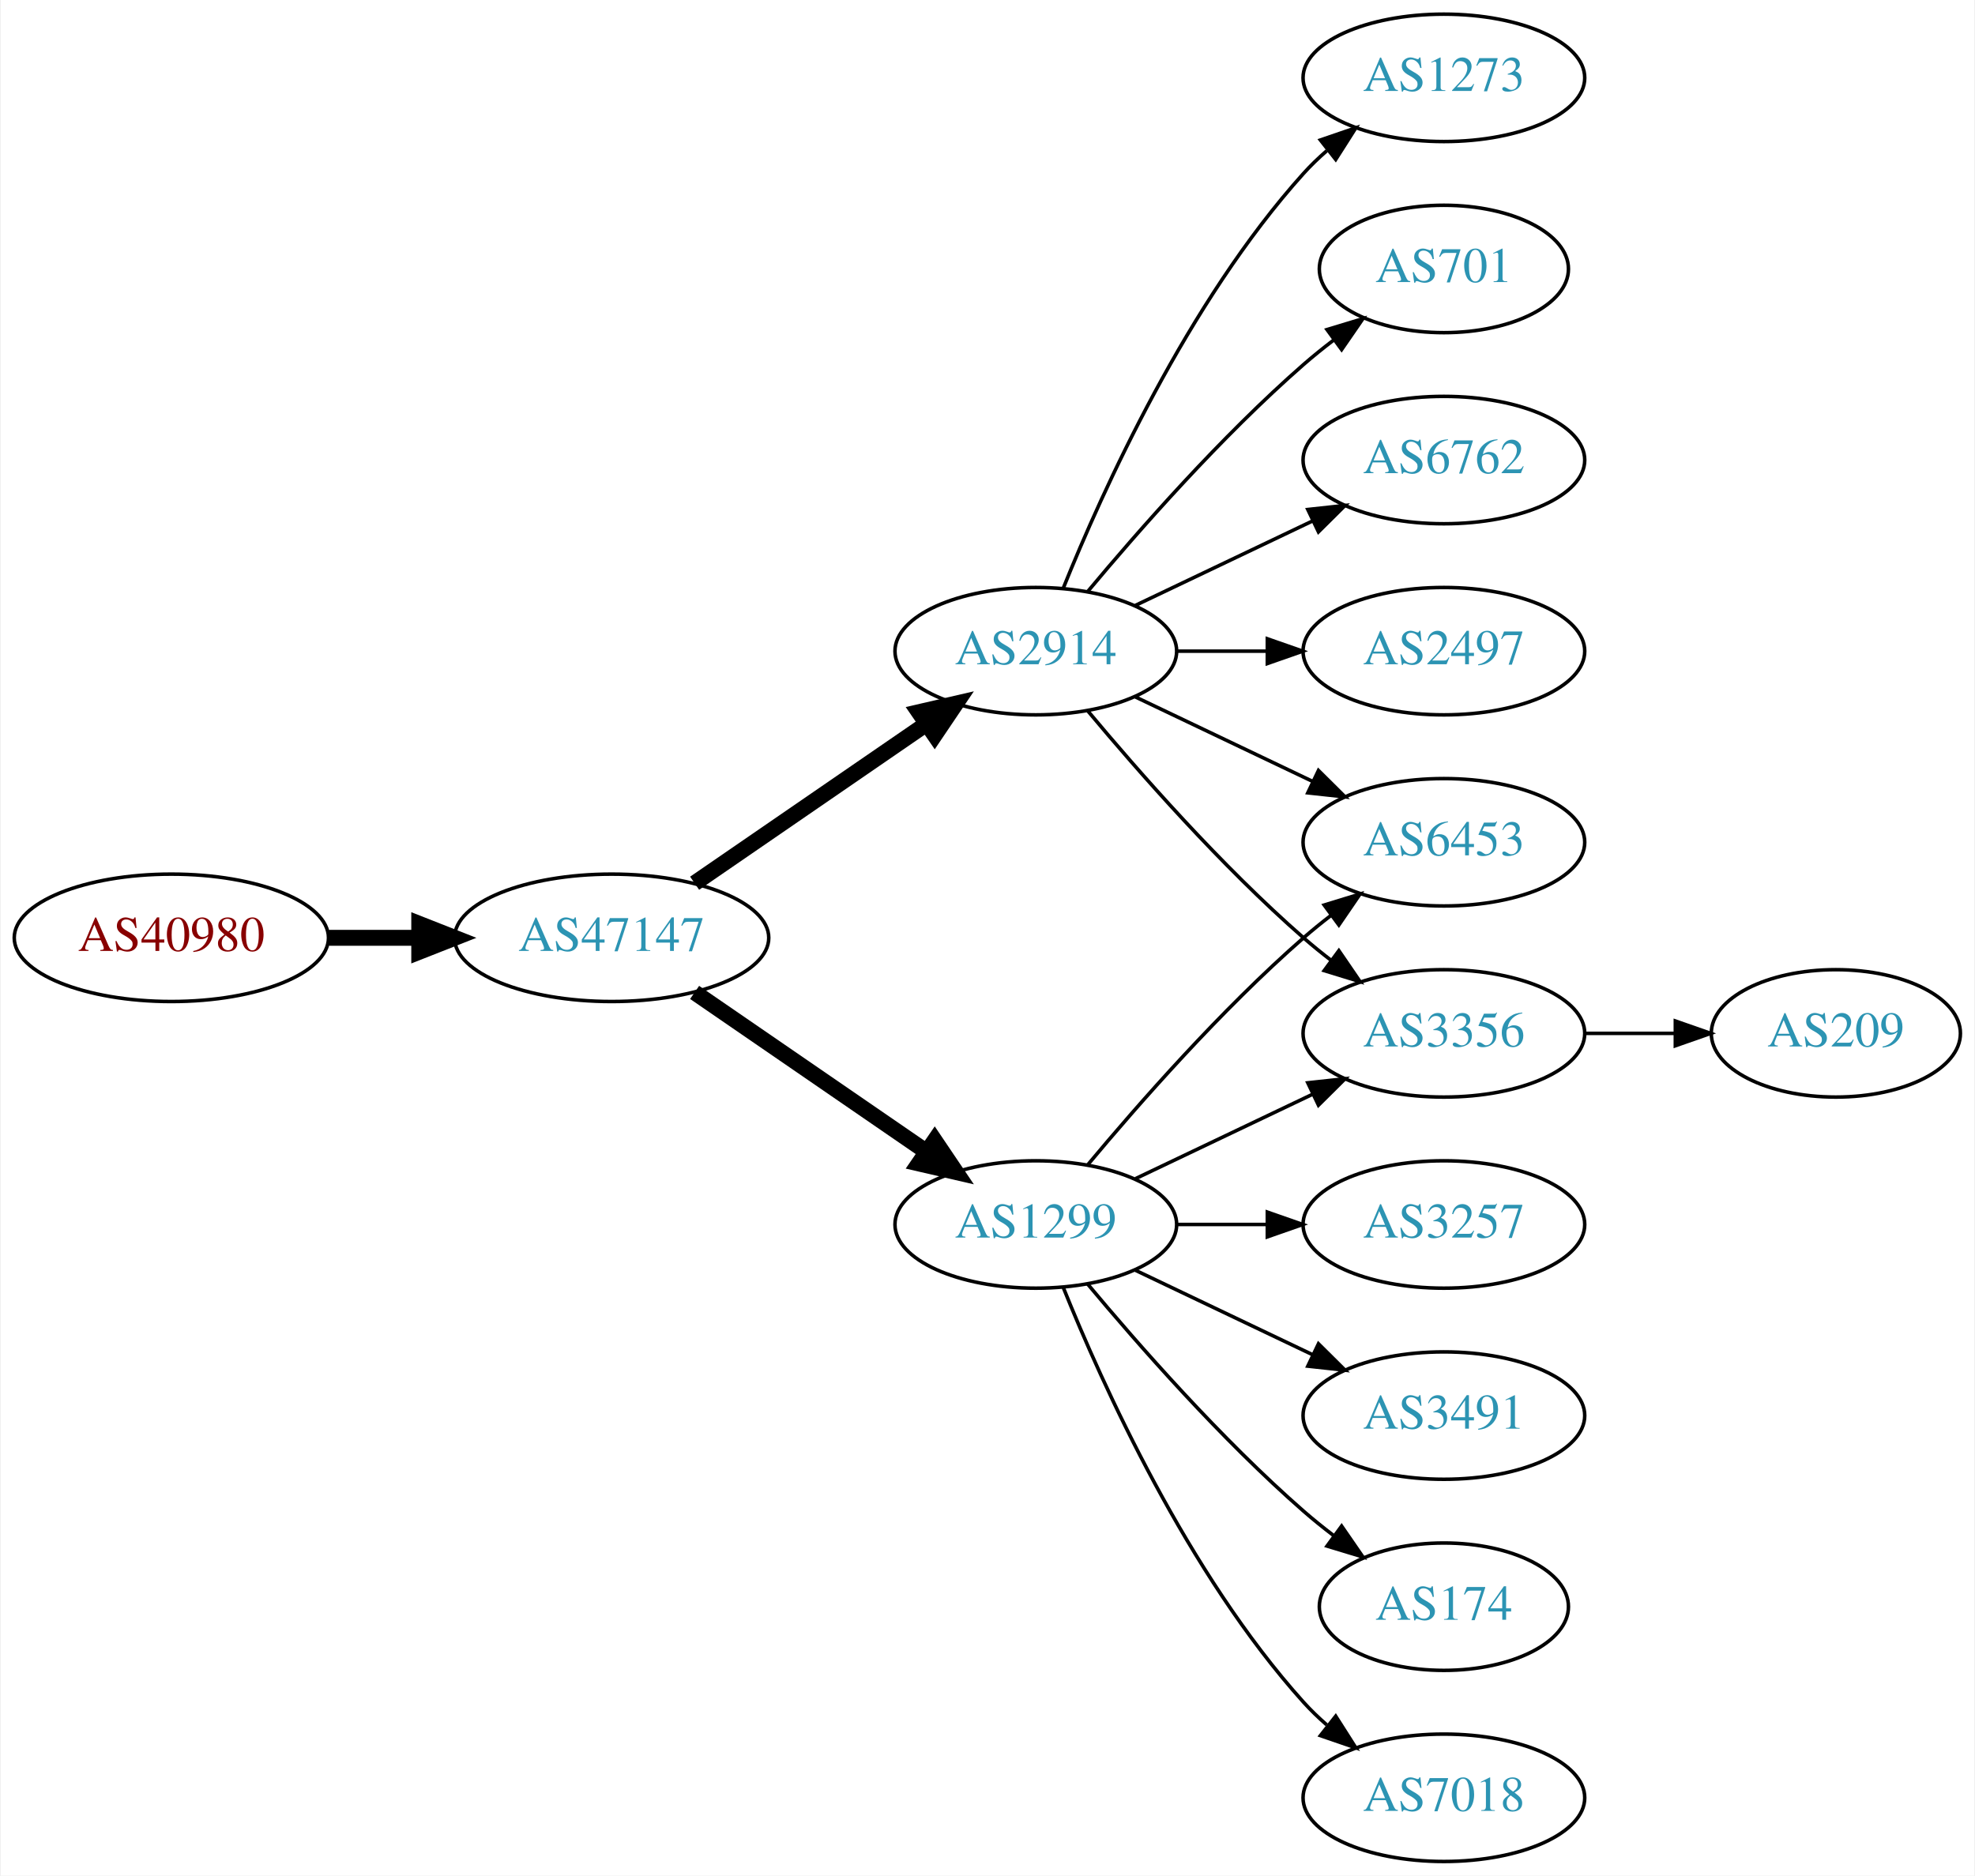
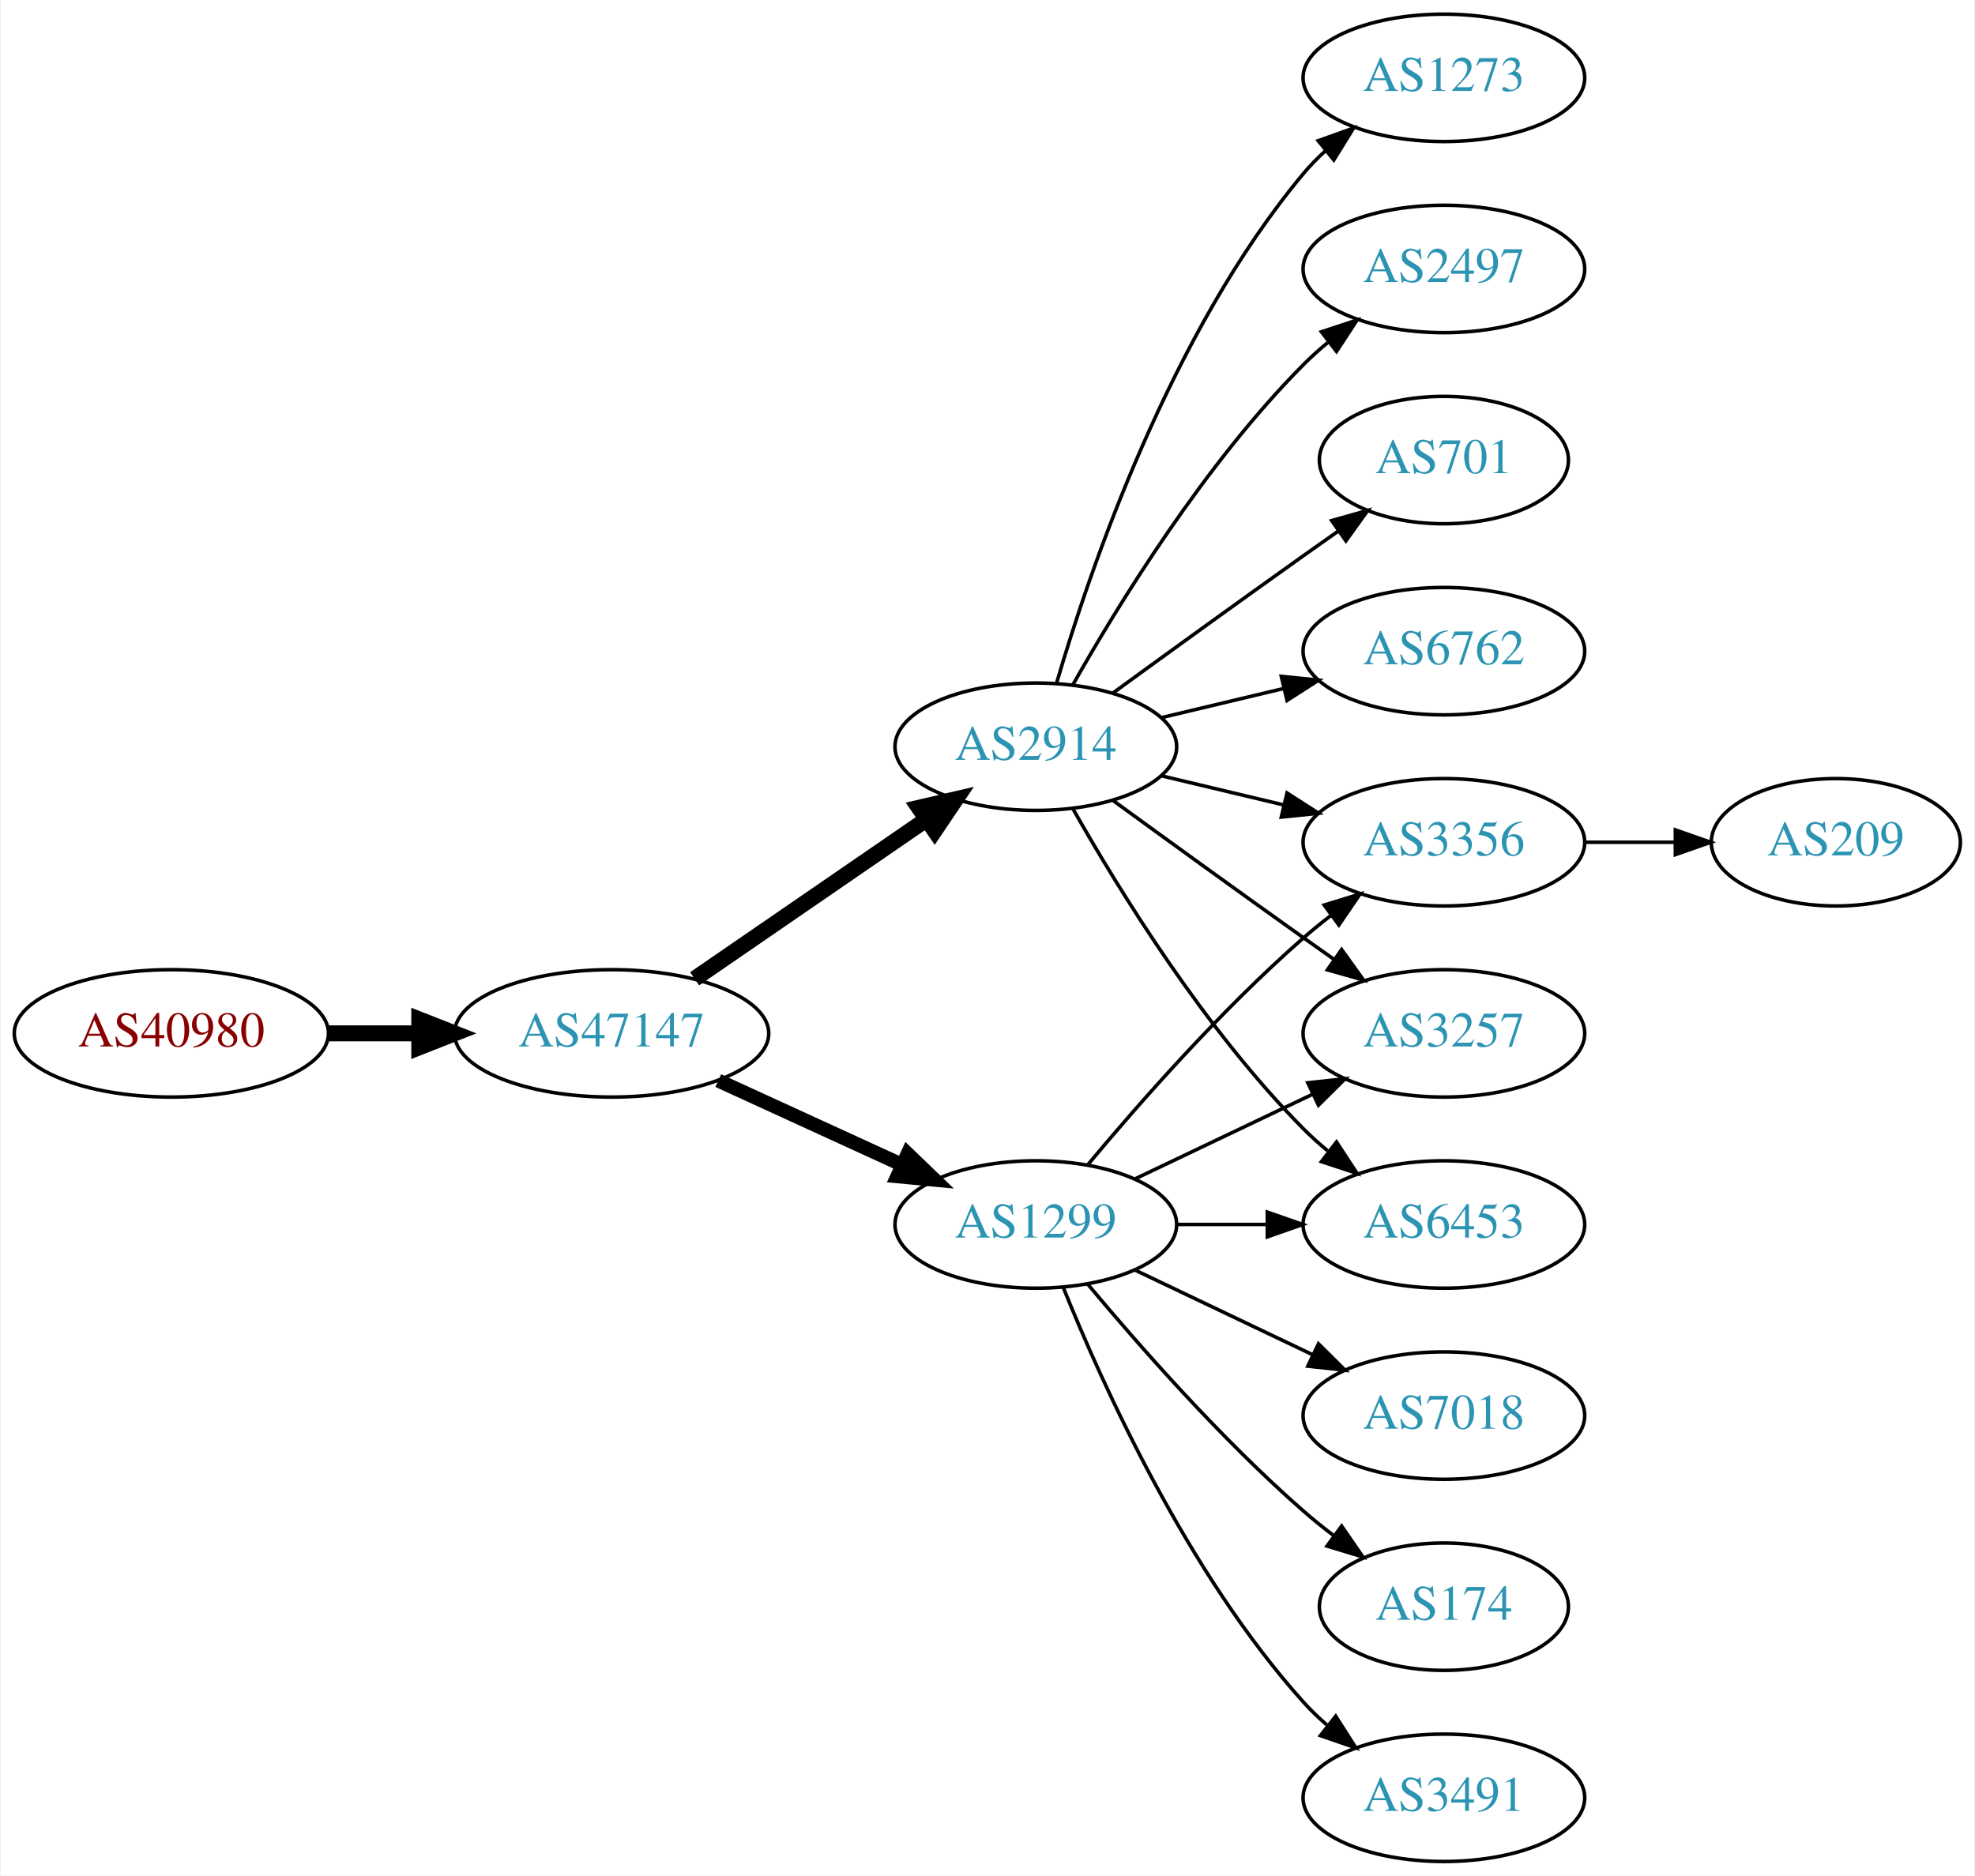
<svg xmlns="http://www.w3.org/2000/svg" xmlns:xlink="http://www.w3.org/1999/xlink" width="558pt" height="530pt" viewBox="0.00 0.00 557.56 530.00">
  <g id="graph0" class="graph" transform="scale(1 1) rotate(0) translate(4 526)">
    <polygon fill="white" stroke="none" points="-4,4 -4,-526 553.564,-526 553.564,4 -4,4" />
    <g id="node1" class="node">
      <g id="a_node1">
        <a xlink:href="/asn/40980" xlink:title="AS40980 ~ powered by ANX [AT]">
-           <ellipse fill="#ffffff" stroke="black" cx="44.196" cy="-261" rx="44.393" ry="18" />
-           <text text-anchor="middle" x="44.196" y="-257.3" font-family="Times,serif" font-size="14.00" fill="#880000">AS40980</text>
+           <ellipse fill="#ffffff" stroke="black" cx="44.196" cy="-234" rx="44.393" ry="18" />
+           <text text-anchor="middle" x="44.196" y="-230.3" font-family="Times,serif" font-size="14.00" fill="#880000">AS40980</text>
        </a>
      </g>
    </g>
    <g id="node2" class="node">
      <g id="a_node2">
        <a xlink:href="/asn/47147" xlink:title="AS47147 ~ ANEXIA Internetdienstleistungs GmbH [AT]">
-           <ellipse fill="#ffffff" stroke="black" cx="168.588" cy="-261" rx="44.393" ry="18" />
-           <text text-anchor="middle" x="168.588" y="-257.3" font-family="Times,serif" font-size="14.00" fill="#2c94b3">AS47147</text>
+           <ellipse fill="#ffffff" stroke="black" cx="168.588" cy="-234" rx="44.393" ry="18" />
+           <text text-anchor="middle" x="168.588" y="-230.3" font-family="Times,serif" font-size="14.00" fill="#2c94b3">AS47147</text>
        </a>
      </g>
    </g>
    <g id="edge1" class="edge">
-       <path fill="none" stroke="black" stroke-width="4.5" d="M88.692,-261C96.898,-261 105.569,-261 114.041,-261" />
-       <polygon fill="black" stroke="black" stroke-width="4.5" points="114.233,-264.938 124.233,-261 114.233,-257.063 114.233,-264.938" />
+       <path fill="none" stroke="black" stroke-width="4.5" d="M88.692,-234C96.898,-234 105.569,-234 114.041,-234" />
+       <polygon fill="black" stroke="black" stroke-width="4.5" points="114.233,-237.938 124.233,-234 114.233,-230.063 114.233,-237.938" />
    </g>
    <g id="node3" class="node">
      <g id="a_node3">
        <a xlink:href="/asn/1299" xlink:title="AS1299 ~ Telia Carrier [EU]">
          <ellipse fill="#ffffff" stroke="black" cx="288.431" cy="-180" rx="39.794" ry="18" />
          <text text-anchor="middle" x="288.431" y="-176.3" font-family="Times,serif" font-size="14.00" fill="#2c94b3">AS1299</text>
        </a>
      </g>
    </g>
    <g id="edge2" class="edge">
-       <path fill="none" stroke="black" stroke-width="4.5" d="M192.031,-245.574C210.612,-232.802 237.173,-214.545 257.553,-200.537" />
-       <polygon fill="black" stroke="black" stroke-width="4.5" points="259.856,-203.731 265.867,-194.822 255.396,-197.242 259.856,-203.731" />
+       <path fill="none" stroke="black" stroke-width="3.938" d="M198.718,-220.652C214.329,-213.498 233.727,-204.609 250.399,-196.97" />
+       <polygon fill="black" stroke="black" stroke-width="3.938" points="252.218,-199.986 259.851,-192.638 249.302,-193.622 252.218,-199.986" />
    </g>
    <g id="node4" class="node">
      <g id="a_node4">
        <a xlink:href="/asn/2914" xlink:title="AS2914 ~ NTT America, Inc. [US]">
-           <ellipse fill="#ffffff" stroke="black" cx="288.431" cy="-342" rx="39.794" ry="18" />
-           <text text-anchor="middle" x="288.431" y="-338.3" font-family="Times,serif" font-size="14.00" fill="#2c94b3">AS2914</text>
+           <ellipse fill="#ffffff" stroke="black" cx="288.431" cy="-315" rx="39.794" ry="18" />
+           <text text-anchor="middle" x="288.431" y="-311.3" font-family="Times,serif" font-size="14.00" fill="#2c94b3">AS2914</text>
        </a>
      </g>
    </g>
    <g id="edge3" class="edge">
-       <path fill="none" stroke="black" stroke-width="4.5" d="M192.031,-276.426C210.612,-289.198 237.173,-307.455 257.553,-321.463" />
-       <polygon fill="black" stroke="black" stroke-width="4.5" points="255.396,-324.758 265.867,-327.178 259.856,-318.269 255.396,-324.758" />
+       <path fill="none" stroke="black" stroke-width="4.5" d="M192.031,-249.426C210.612,-262.198 237.173,-280.455 257.553,-294.463" />
+       <polygon fill="black" stroke="black" stroke-width="4.5" points="255.396,-297.758 265.867,-300.178 259.856,-291.269 255.396,-297.758" />
    </g>
-     <g id="node7" class="node">
-       <g id="a_node7">
-         <a xlink:href="/asn/6453" xlink:title="AS6453 ~ TATA COMMUNICATIONS (AMERICA) INC [US]">
+     <g id="node5" class="node">
+       <g id="a_node5">
+         <a xlink:href="/asn/3356" xlink:title="AS3356 ~ Level 3 Parent, LLC [US]">
          <ellipse fill="#ffffff" stroke="black" cx="403.724" cy="-288" rx="39.794" ry="18" />
-           <text text-anchor="middle" x="403.724" y="-284.3" font-family="Times,serif" font-size="14.00" fill="#2c94b3">AS6453</text>
+           <text text-anchor="middle" x="403.724" y="-284.3" font-family="Times,serif" font-size="14.00" fill="#2c94b3">AS3356</text>
        </a>
      </g>
    </g>
-     <g id="edge11" class="edge">
+     <g id="edge17" class="edge">
      <path fill="none" stroke="black" d="M303.061,-196.817C317.343,-213.929 340.89,-240.745 364.077,-261 366.543,-263.154 369.182,-265.294 371.879,-267.372" />
      <polygon fill="black" stroke="black" points="369.904,-270.264 380.033,-273.37 374.052,-264.625 369.904,-270.264" />
    </g>
+     <g id="node8" class="node">
+       <g id="a_node8">
+         <a xlink:href="/asn/3257" xlink:title="AS3257 ~ GTT [DE]">
+           <ellipse fill="#ffffff" stroke="black" cx="403.724" cy="-234" rx="39.794" ry="18" />
+           <text text-anchor="middle" x="403.724" y="-230.3" font-family="Times,serif" font-size="14.00" fill="#2c94b3">AS3257</text>
+         </a>
+       </g>
+     </g>
+     <g id="edge15" class="edge">
+       <path fill="none" stroke="black" d="M316.567,-192.934C331.561,-200.081 350.382,-209.052 366.605,-216.785" />
+       <polygon fill="black" stroke="black" points="365.276,-220.028 375.809,-221.171 368.288,-213.709 365.276,-220.028" />
+     </g>
    <g id="node10" class="node">
      <g id="a_node10">
-         <a xlink:href="/asn/3356" xlink:title="AS3356 ~ Level 3 Parent, LLC [US]">
-           <ellipse fill="#ffffff" stroke="black" cx="403.724" cy="-234" rx="39.794" ry="18" />
-           <text text-anchor="middle" x="403.724" y="-230.3" font-family="Times,serif" font-size="14.00" fill="#2c94b3">AS3356</text>
+         <a xlink:href="/asn/6453" xlink:title="AS6453 ~ TATA COMMUNICATIONS (AMERICA) INC [US]">
+           <ellipse fill="#ffffff" stroke="black" cx="403.724" cy="-180" rx="39.794" ry="18" />
+           <text text-anchor="middle" x="403.724" y="-176.3" font-family="Times,serif" font-size="14.00" fill="#2c94b3">AS6453</text>
        </a>
      </g>
    </g>
    <g id="edge13" class="edge">
-       <path fill="none" stroke="black" d="M316.567,-192.934C331.561,-200.081 350.382,-209.052 366.605,-216.785" />
-       <polygon fill="black" stroke="black" points="365.276,-220.028 375.809,-221.171 368.288,-213.709 365.276,-220.028" />
+       <path fill="none" stroke="black" d="M328.103,-180C336.306,-180 345.07,-180 353.602,-180" />
+       <polygon fill="black" stroke="black" points="353.841,-183.5 363.841,-180 353.841,-176.5 353.841,-183.5" />
    </g>
-     <g id="node11" class="node">
-       <g id="a_node11">
+     <g id="node13" class="node">
+       <g id="a_node13">
+         <a xlink:href="/asn/7018" xlink:title="AS7018 ~ AT&amp;T Services, Inc. [US]">
+           <ellipse fill="#ffffff" stroke="black" cx="403.724" cy="-126" rx="39.794" ry="18" />
+           <text text-anchor="middle" x="403.724" y="-122.3" font-family="Times,serif" font-size="14.00" fill="#2c94b3">AS7018</text>
+         </a>
+       </g>
+     </g>
+     <g id="edge12" class="edge">
+       <path fill="none" stroke="black" d="M316.567,-167.066C331.561,-159.919 350.382,-150.948 366.605,-143.215" />
+       <polygon fill="black" stroke="black" points="368.288,-146.291 375.809,-138.829 365.276,-139.972 368.288,-146.291" />
+     </g>
+     <g id="node14" class="node">
+       <g id="a_node14">
        <a xlink:href="/asn/174" xlink:title="AS174 ~ Cogent Communications [US]">
          <ellipse fill="#ffffff" stroke="black" cx="403.724" cy="-72" rx="35.194" ry="18" />
          <text text-anchor="middle" x="403.724" y="-68.3" font-family="Times,serif" font-size="14.00" fill="#2c94b3">AS174</text>
        </a>
      </g>
    </g>
-     <g id="edge10" class="edge">
+     <g id="edge14" class="edge">
      <path fill="none" stroke="black" d="M303.061,-163.183C317.343,-146.071 340.89,-119.255 364.077,-99 366.747,-96.668 369.62,-94.352 372.55,-92.114" />
      <polygon fill="black" stroke="black" points="374.828,-94.784 380.841,-86.061 370.701,-89.13 374.828,-94.784" />
    </g>
-     <g id="node12" class="node">
-       <g id="a_node12">
-         <a xlink:href="/asn/7018" xlink:title="AS7018 ~ AT&amp;T Services, Inc. [US]">
+     <g id="node15" class="node">
+       <g id="a_node15">
+         <a xlink:href="/asn/3491" xlink:title="AS3491 ~ PCCW Global, Inc. [US]">
          <ellipse fill="#ffffff" stroke="black" cx="403.724" cy="-18" rx="39.794" ry="18" />
-           <text text-anchor="middle" x="403.724" y="-14.3" font-family="Times,serif" font-size="14.00" fill="#2c94b3">AS7018</text>
+           <text text-anchor="middle" x="403.724" y="-14.3" font-family="Times,serif" font-size="14.00" fill="#2c94b3">AS3491</text>
        </a>
      </g>
    </g>
-     <g id="edge12" class="edge">
+     <g id="edge16" class="edge">
      <path fill="none" stroke="black" d="M296.179,-162.213C307.23,-134.757 331.283,-81.422 364.077,-45 366.08,-42.776 368.298,-40.637 370.631,-38.603" />
      <polygon fill="black" stroke="black" points="373.161,-41.065 378.85,-32.127 368.829,-35.567 373.161,-41.065" />
    </g>
-     <g id="node13" class="node">
-       <g id="a_node13">
-         <a xlink:href="/asn/3257" xlink:title="AS3257 ~ GTT [DE]">
-           <ellipse fill="#ffffff" stroke="black" cx="403.724" cy="-180" rx="39.794" ry="18" />
-           <text text-anchor="middle" x="403.724" y="-176.3" font-family="Times,serif" font-size="14.00" fill="#2c94b3">AS3257</text>
-         </a>
-       </g>
-     </g>
-     <g id="edge14" class="edge">
-       <path fill="none" stroke="black" d="M328.103,-180C336.306,-180 345.07,-180 353.602,-180" />
-       <polygon fill="black" stroke="black" points="353.841,-183.5 363.841,-180 353.841,-176.5 353.841,-183.5" />
-     </g>
-     <g id="node14" class="node">
-       <g id="a_node14">
-         <a xlink:href="/asn/3491" xlink:title="AS3491 ~ PCCW Global, Inc. [US]">
-           <ellipse fill="#ffffff" stroke="black" cx="403.724" cy="-126" rx="39.794" ry="18" />
-           <text text-anchor="middle" x="403.724" y="-122.3" font-family="Times,serif" font-size="14.00" fill="#2c94b3">AS3491</text>
-         </a>
-       </g>
-     </g>
-     <g id="edge15" class="edge">
-       <path fill="none" stroke="black" d="M316.567,-167.066C331.561,-159.919 350.382,-150.948 366.605,-143.215" />
-       <polygon fill="black" stroke="black" points="368.288,-146.291 375.809,-138.829 365.276,-139.972 368.288,-146.291" />
-     </g>
-     <g id="node5" class="node">
-       <g id="a_node5">
-         <a xlink:href="/asn/6762" xlink:title="AS6762 ~ TELECOM ITALIA SPARKLE S.p.A. [IT]">
-           <ellipse fill="#ffffff" stroke="black" cx="403.724" cy="-396" rx="39.794" ry="18" />
-           <text text-anchor="middle" x="403.724" y="-392.3" font-family="Times,serif" font-size="14.00" fill="#2c94b3">AS6762</text>
-         </a>
-       </g>
-     </g>
    <g id="edge4" class="edge">
-       <path fill="none" stroke="black" d="M316.567,-354.934C331.561,-362.081 350.382,-371.052 366.605,-378.785" />
-       <polygon fill="black" stroke="black" points="365.276,-382.028 375.809,-383.171 368.288,-375.709 365.276,-382.028" />
+       <path fill="none" stroke="black" d="M324.038,-306.752C334.909,-304.162 347.064,-301.265 358.506,-298.538" />
+       <polygon fill="black" stroke="black" points="359.412,-301.92 368.328,-296.197 357.789,-295.111 359.412,-301.92" />
    </g>
    <g id="node6" class="node">
      <g id="a_node6">
-         <a xlink:href="/asn/2497" xlink:title="AS2497 ~ Internet Initiative Japan Inc. [JP]">
-           <ellipse fill="#ffffff" stroke="black" cx="403.724" cy="-342" rx="39.794" ry="18" />
-           <text text-anchor="middle" x="403.724" y="-338.3" font-family="Times,serif" font-size="14.00" fill="#2c94b3">AS2497</text>
+         <a xlink:href="/asn/701" xlink:title="AS701 ~ UUNET [US]">
+           <ellipse fill="#ffffff" stroke="black" cx="403.724" cy="-396" rx="35.194" ry="18" />
+           <text text-anchor="middle" x="403.724" y="-392.3" font-family="Times,serif" font-size="14.00" fill="#2c94b3">AS701</text>
        </a>
      </g>
    </g>
    <g id="edge5" class="edge">
-       <path fill="none" stroke="black" d="M328.103,-342C336.306,-342 345.07,-342 353.602,-342" />
-       <polygon fill="black" stroke="black" points="353.841,-345.5 363.841,-342 353.841,-338.5 353.841,-345.5" />
+       <path fill="none" stroke="black" d="M310.279,-330.222C325.213,-341.091 345.827,-356.025 364.077,-369 367.288,-371.282 370.657,-373.661 374.011,-376.018" />
+       <polygon fill="black" stroke="black" points="372.023,-378.899 382.222,-381.77 376.039,-373.166 372.023,-378.899" />
+     </g>
+     <g id="node7" class="node">
+       <g id="a_node7">
+         <a xlink:href="/asn/6762" xlink:title="AS6762 ~ TELECOM ITALIA SPARKLE S.p.A. [IT]">
+           <ellipse fill="#ffffff" stroke="black" cx="403.724" cy="-342" rx="39.794" ry="18" />
+           <text text-anchor="middle" x="403.724" y="-338.3" font-family="Times,serif" font-size="14.00" fill="#2c94b3">AS6762</text>
+         </a>
+       </g>
    </g>
    <g id="edge6" class="edge">
-       <path fill="none" stroke="black" d="M316.567,-329.066C331.561,-321.919 350.382,-312.948 366.605,-305.215" />
-       <polygon fill="black" stroke="black" points="368.288,-308.291 375.809,-300.829 365.276,-301.972 368.288,-308.291" />
+       <path fill="none" stroke="black" d="M324.038,-323.248C334.909,-325.838 347.064,-328.735 358.506,-331.462" />
+       <polygon fill="black" stroke="black" points="357.789,-334.889 368.328,-333.803 359.412,-328.08 357.789,-334.889" />
    </g>
-     <g id="node8" class="node">
-       <g id="a_node8">
+     <g id="edge7" class="edge">
+       <path fill="none" stroke="black" d="M310.279,-299.778C325.213,-288.909 345.827,-273.975 364.077,-261 366.898,-258.995 369.841,-256.915 372.789,-254.841" />
+       <polygon fill="black" stroke="black" points="374.835,-257.681 381.013,-249.074 370.816,-251.95 374.835,-257.681" />
+     </g>
+     <g id="node9" class="node">
+       <g id="a_node9">
        <a xlink:href="/asn/1273" xlink:title="AS1273 ~ Vodafone Group PLC [EU]">
          <ellipse fill="#ffffff" stroke="black" cx="403.724" cy="-504" rx="39.794" ry="18" />
          <text text-anchor="middle" x="403.724" y="-500.3" font-family="Times,serif" font-size="14.00" fill="#2c94b3">AS1273</text>
        </a>
      </g>
    </g>
-     <g id="edge7" class="edge">
-       <path fill="none" stroke="black" d="M296.179,-359.787C307.23,-387.243 331.283,-440.578 364.077,-477 366.08,-479.224 368.298,-481.363 370.631,-483.397" />
-       <polygon fill="black" stroke="black" points="368.829,-486.433 378.85,-489.873 373.161,-480.935 368.829,-486.433" />
+     <g id="edge8" class="edge">
+       <path fill="none" stroke="black" d="M294.305,-333.002C303.619,-364.844 326.435,-431.981 364.077,-477 365.948,-479.237 368.046,-481.374 370.272,-483.396" />
+       <polygon fill="black" stroke="black" points="368.216,-486.234 378.191,-489.804 372.619,-480.793 368.216,-486.234" />
    </g>
-     <g id="node9" class="node">
-       <g id="a_node9">
-         <a xlink:href="/asn/701" xlink:title="AS701 ~ UUNET [US]">
-           <ellipse fill="#ffffff" stroke="black" cx="403.724" cy="-450" rx="35.194" ry="18" />
-           <text text-anchor="middle" x="403.724" y="-446.3" font-family="Times,serif" font-size="14.00" fill="#2c94b3">AS701</text>
+     <g id="edge9" class="edge">
+       <path fill="none" stroke="black" d="M298.891,-297.51C311.672,-274.904 336.105,-235.114 364.077,-207 366.188,-204.879 368.484,-202.812 370.87,-200.829" />
+       <polygon fill="black" stroke="black" points="373.385,-203.31 379.185,-194.444 369.122,-197.758 373.385,-203.31" />
+     </g>
+     <g id="node11" class="node">
+       <g id="a_node11">
+         <a xlink:href="/asn/2497" xlink:title="AS2497 ~ Internet Initiative Japan Inc. [JP]">
+           <ellipse fill="#ffffff" stroke="black" cx="403.724" cy="-450" rx="39.794" ry="18" />
+           <text text-anchor="middle" x="403.724" y="-446.3" font-family="Times,serif" font-size="14.00" fill="#2c94b3">AS2497</text>
        </a>
      </g>
    </g>
-     <g id="edge8" class="edge">
-       <path fill="none" stroke="black" d="M303.061,-358.817C317.343,-375.929 340.89,-402.745 364.077,-423 366.747,-425.332 369.62,-427.648 372.55,-429.886" />
-       <polygon fill="black" stroke="black" points="370.701,-432.87 380.841,-435.939 374.828,-427.216 370.701,-432.87" />
+     <g id="edge10" class="edge">
+       <path fill="none" stroke="black" d="M298.891,-332.49C311.672,-355.096 336.105,-394.886 364.077,-423 366.188,-425.121 368.484,-427.188 370.87,-429.171" />
+       <polygon fill="black" stroke="black" points="369.122,-432.242 379.185,-435.556 373.385,-426.69 369.122,-432.242" />
    </g>
-     <g id="edge9" class="edge">
-       <path fill="none" stroke="black" d="M303.061,-325.183C317.343,-308.071 340.89,-281.255 364.077,-261 366.543,-258.846 369.182,-256.706 371.879,-254.628" />
-       <polygon fill="black" stroke="black" points="374.052,-257.375 380.033,-248.63 369.904,-251.736 374.052,-257.375" />
-     </g>
-     <g id="node15" class="node">
-       <g id="a_node15">
+     <g id="node12" class="node">
+       <g id="a_node12">
        <a xlink:href="/asn/209" xlink:title="AS209 ~ CenturyLink Communications, LLC [US]">
-           <ellipse fill="#ffffff" stroke="black" cx="514.467" cy="-234" rx="35.194" ry="18" />
-           <text text-anchor="middle" x="514.467" y="-230.3" font-family="Times,serif" font-size="14.00" fill="#2c94b3">AS209</text>
+           <ellipse fill="#ffffff" stroke="black" cx="514.467" cy="-288" rx="35.194" ry="18" />
+           <text text-anchor="middle" x="514.467" y="-284.3" font-family="Times,serif" font-size="14.00" fill="#2c94b3">AS209</text>
        </a>
      </g>
    </g>
-     <g id="edge16" class="edge">
-       <path fill="none" stroke="black" d="M443.675,-234C451.908,-234 460.654,-234 469.07,-234" />
-       <polygon fill="black" stroke="black" points="469.115,-237.5 479.115,-234 469.115,-230.5 469.115,-237.5" />
+     <g id="edge11" class="edge">
+       <path fill="none" stroke="black" d="M443.675,-288C451.908,-288 460.654,-288 469.07,-288" />
+       <polygon fill="black" stroke="black" points="469.115,-291.5 479.115,-288 469.115,-284.5 469.115,-291.5" />
    </g>
  </g>
</svg>
